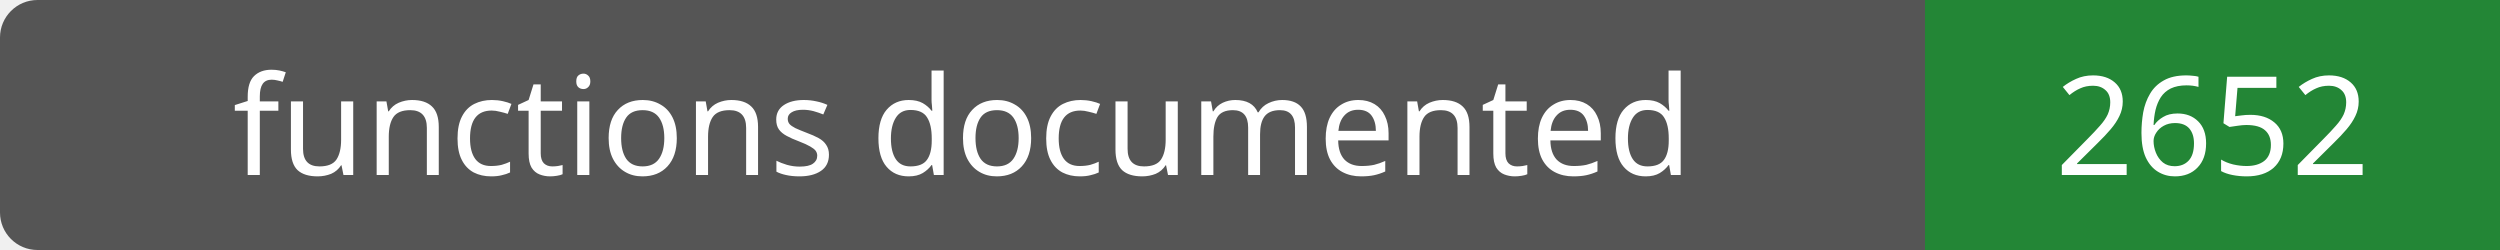
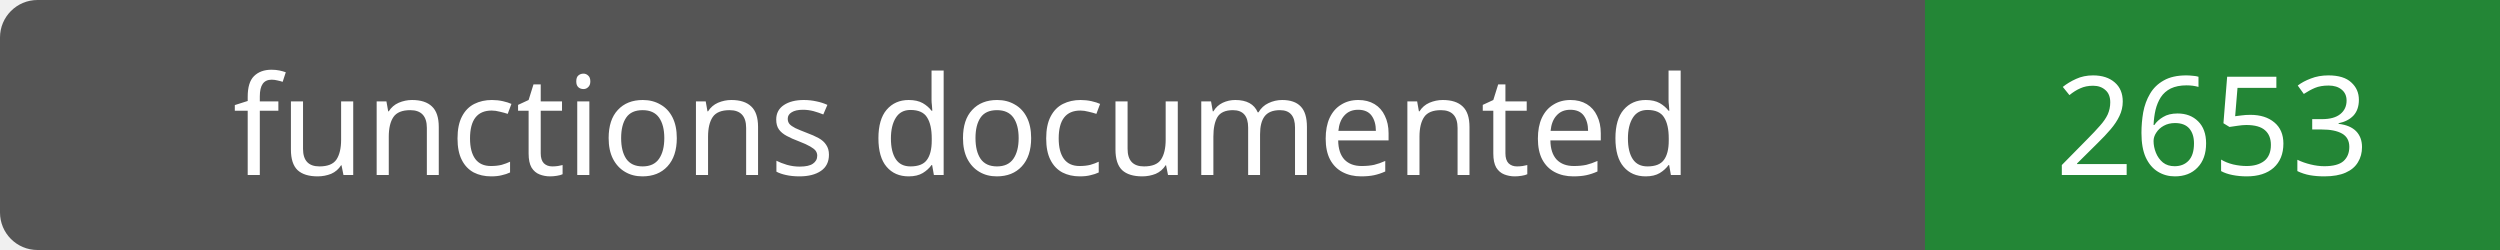
- <svg xmlns="http://www.w3.org/2000/svg" width="200" height="20" role="img" aria-label="functions documented: 2652">
+ <svg xmlns="http://www.w3.org/2000/svg" width="200" height="20" role="img" aria-label="functions documented: 2653">
  <rect width="200" height="20" rx="3" fill="#555" />
  <path fill="#238636" d="M154 0h46v20H154z" />
  <g fill="#fff" text-anchor="middle" font-family="Verdana,sans-serif" font-size="11">
    <text x="77.0" y="14">functions documented</text>
-     <text x="177.0" y="14">2652</text>
+     <text x="177.0" y="14">2653</text>
  </g>
</svg>
